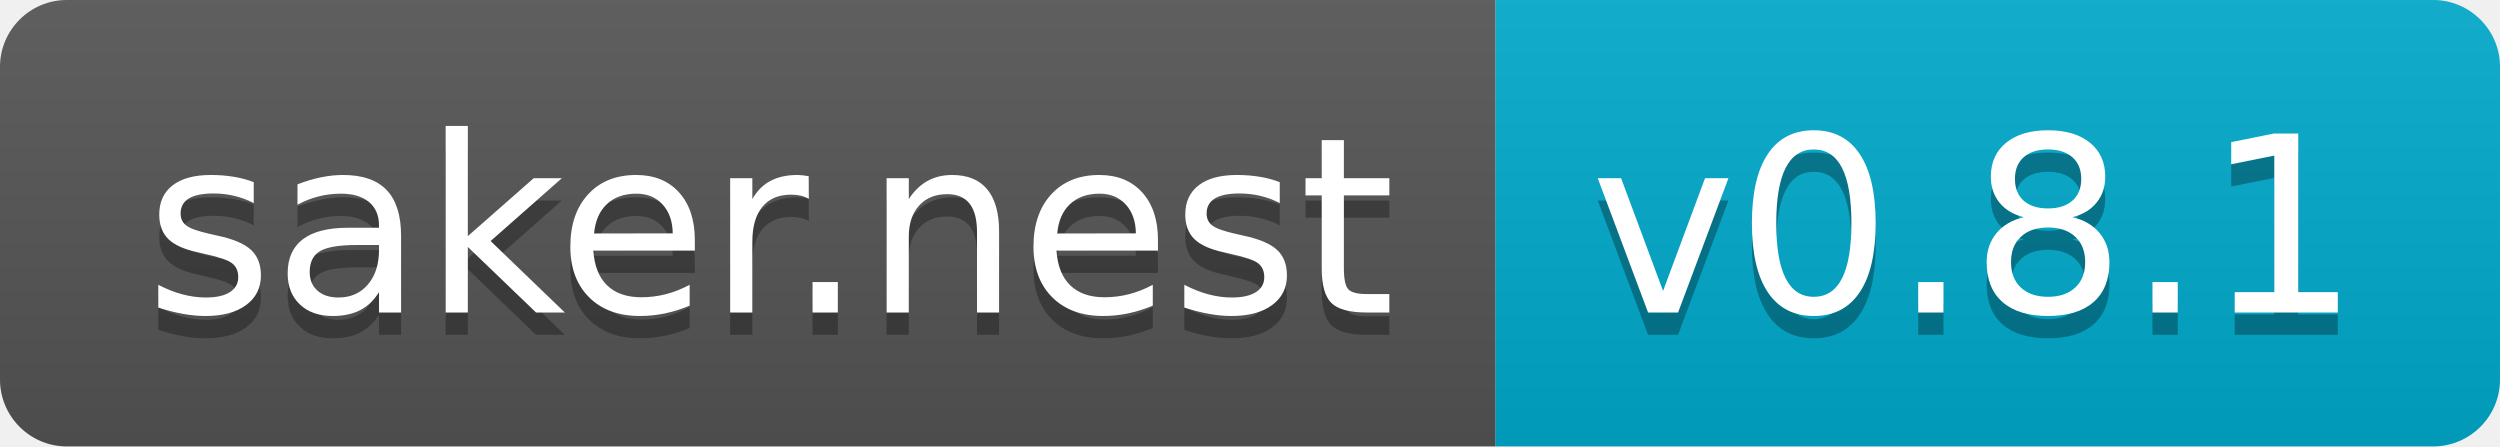
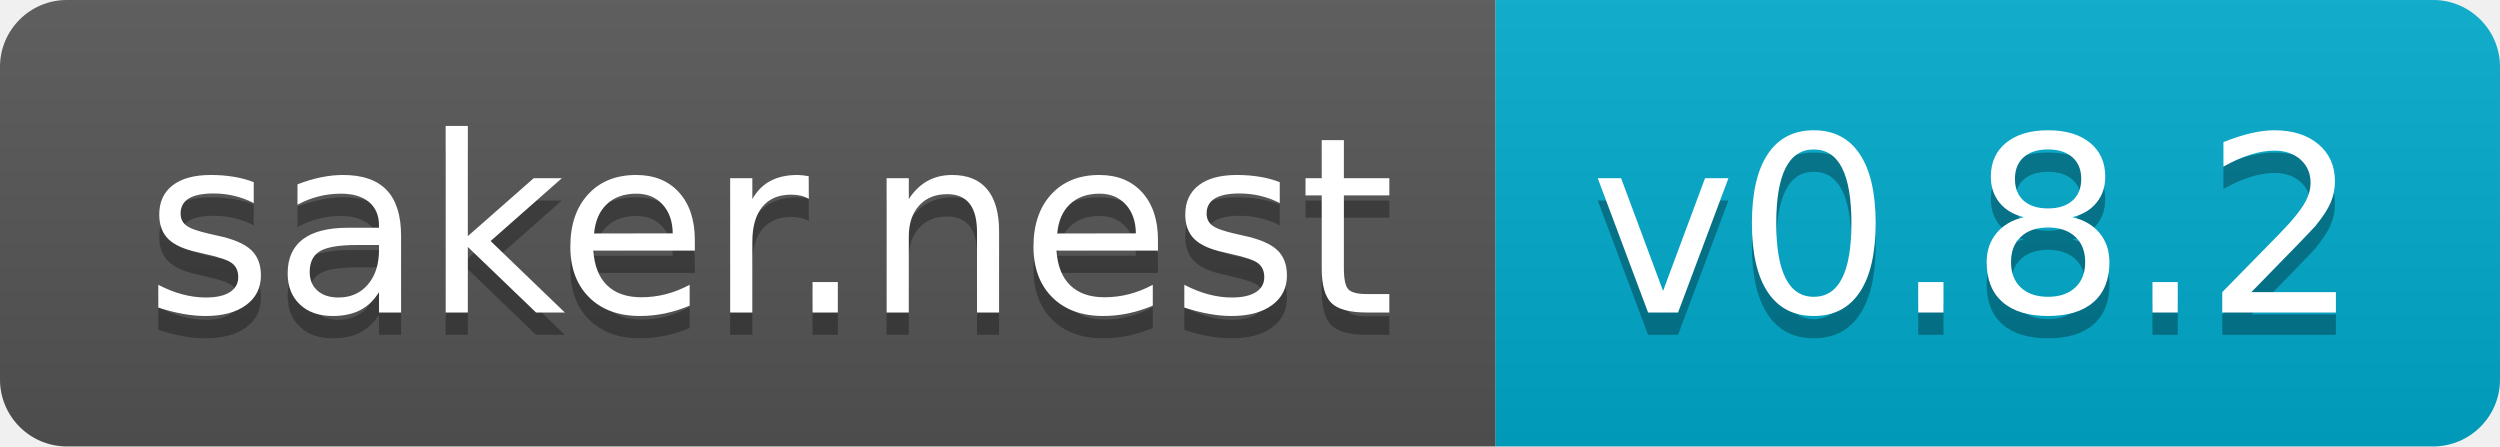
<svg xmlns="http://www.w3.org/2000/svg" width="112" height="20">
  <linearGradient id="b" x2="0" y2="100%">
    <stop offset="0" stop-color="#bbb" stop-opacity=".1" />
    <stop offset="1" stop-opacity=".1" />
  </linearGradient>
  <clipPath id="a">
    <rect width="112" height="20" rx="3" fill="#fff" />
  </clipPath>
  <g clip-path="url(#a)">
    <path fill="#555" d="M0 0h67v20H0z" />
    <path fill="#0ac" d="M67 0h45v20H67z" />
    <path fill="url(#b)" d="M0 0h112v20H0z" />
  </g>
  <g fill="#fff" text-anchor="middle" font-family="DejaVu Sans,Verdana,Geneva,sans-serif" font-size="110">
    <text x="345" y="150" fill="#010101" fill-opacity=".3" transform="scale(.1)" textLength="570">saker.nest</text>
    <text x="345" y="140" transform="scale(.1)" textLength="570">saker.nest</text>
-     <text x="885" y="150" fill="#010101" fill-opacity=".3" transform="scale(.1)" textLength="350">v0.8.1</text>
-     <text x="885" y="140" transform="scale(.1)" textLength="350">v0.8.1</text>
+     <text x="885" y="150" fill="#010101" fill-opacity=".3" transform="scale(.1)" textLength="350">v0.8.2</text>
+     <text x="885" y="140" transform="scale(.1)" textLength="350">v0.8.2</text>
  </g>
</svg>
